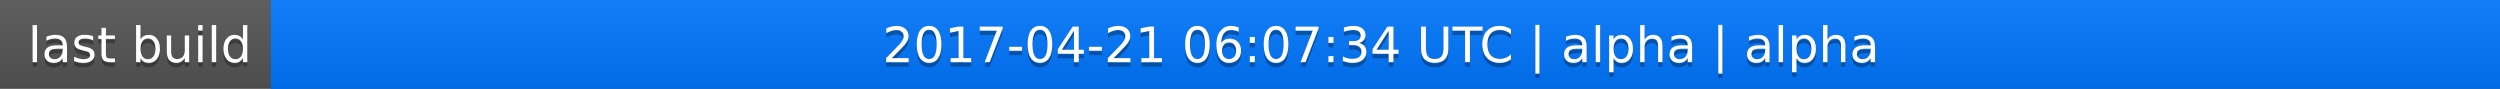
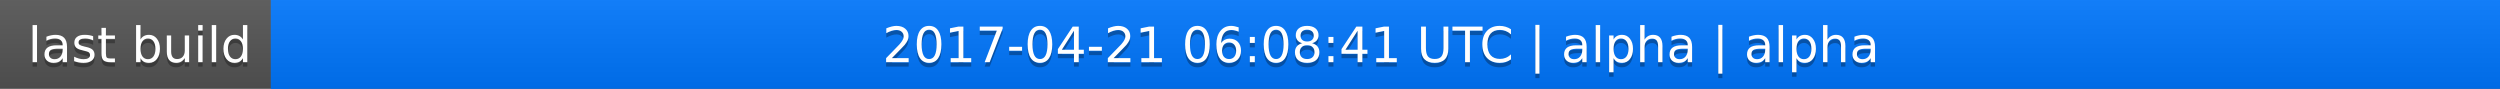
<svg xmlns="http://www.w3.org/2000/svg" width="563" height="20">
  <linearGradient id="a" x2="0" y2="100%">
    <stop offset="0" stop-color="#bbb" stop-opacity=".1" />
    <stop offset="1" stop-opacity=".1" />
  </linearGradient>
  <rect rx="0" width="563" height="20" fill="#555" />
  <rect rx="0" x="61" width="502" height="20" fill="#07f" />
  <path fill="#07f" d="M61 0h4v20h-4z" />
  <rect rx="0" width="563" height="20" fill="url(#a)" />
  <g fill="#fff" text-anchor="middle" font-family="DejaVu Sans,Verdana,Geneva,sans-serif" font-size="11">
    <text x="31.5" y="15" fill="#010101" fill-opacity=".3">last build</text>
    <text x="31.5" y="14">last build</text>
-     <text x="311" y="15" fill="#010101" fill-opacity=".3">2017-04-21 06:07:34 UTC | alpha | alpha</text>
-     <text x="311" y="14">2017-04-21 06:07:34 UTC | alpha | alpha</text>
+     <text x="311" y="15" fill="#010101" fill-opacity=".3">2017-04-21 06:08:41 UTC | alpha | alpha</text>
+     <text x="311" y="14">2017-04-21 06:08:41 UTC | alpha | alpha</text>
  </g>
</svg>
